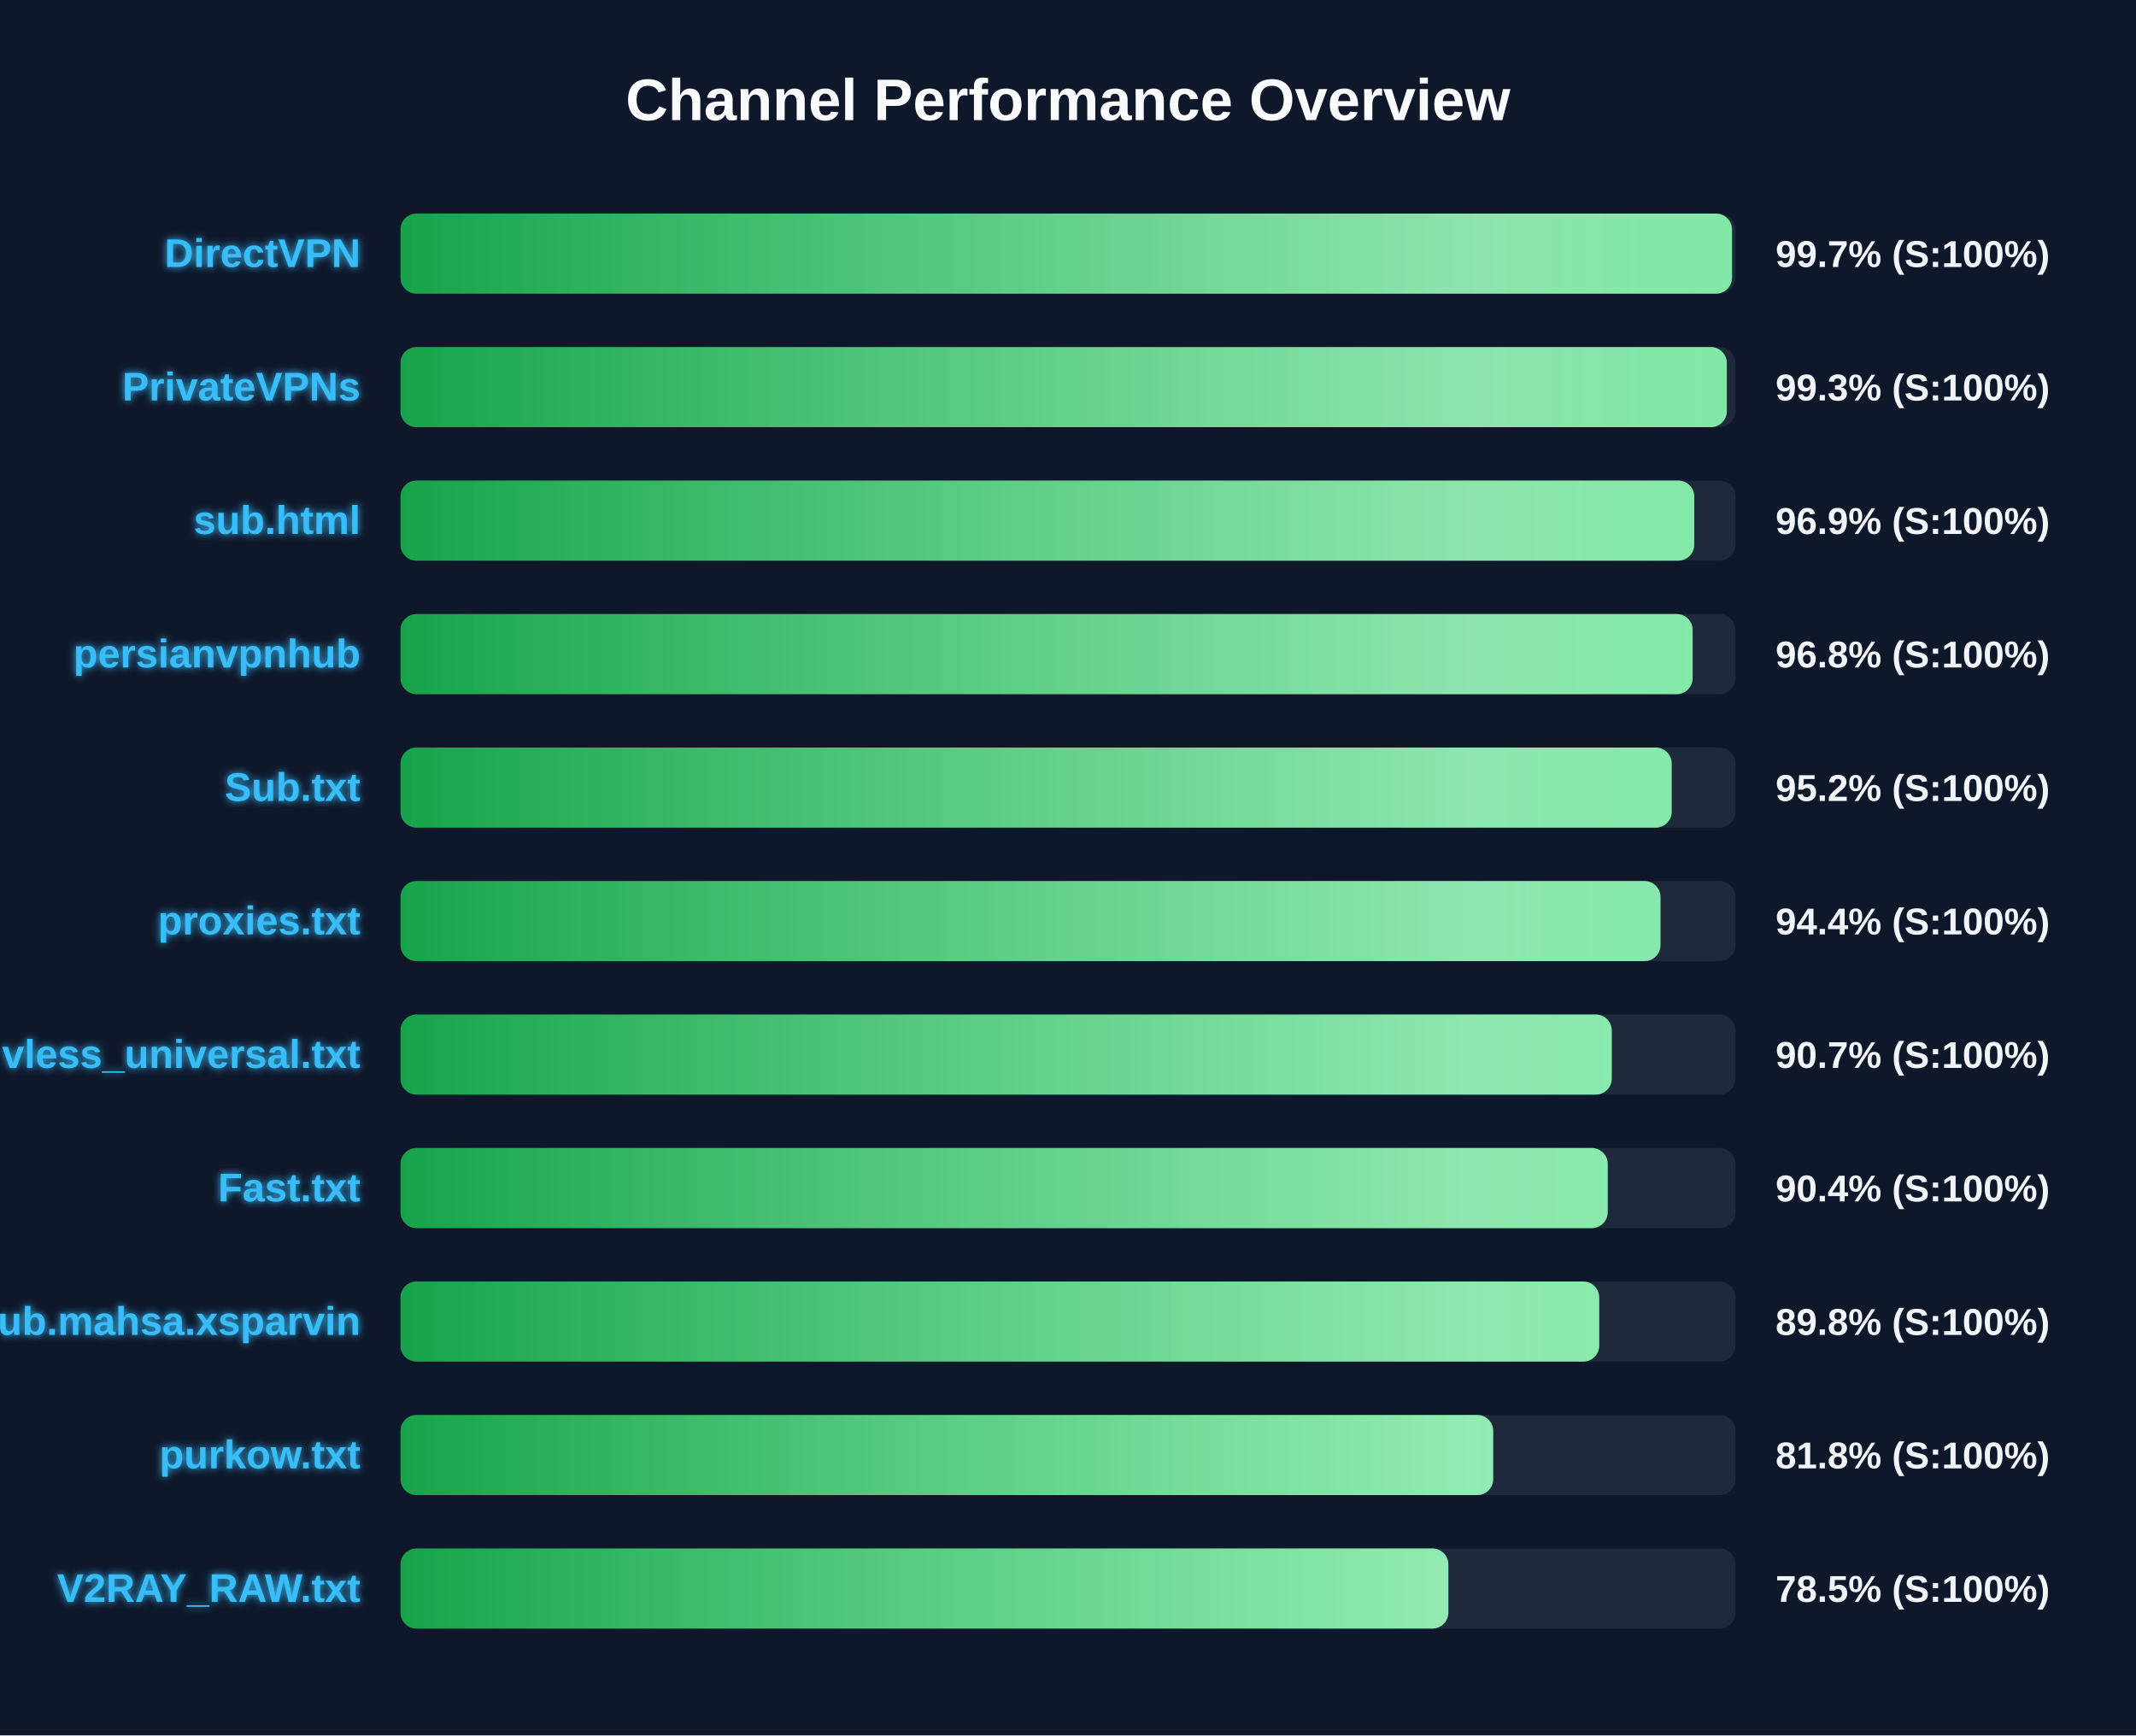
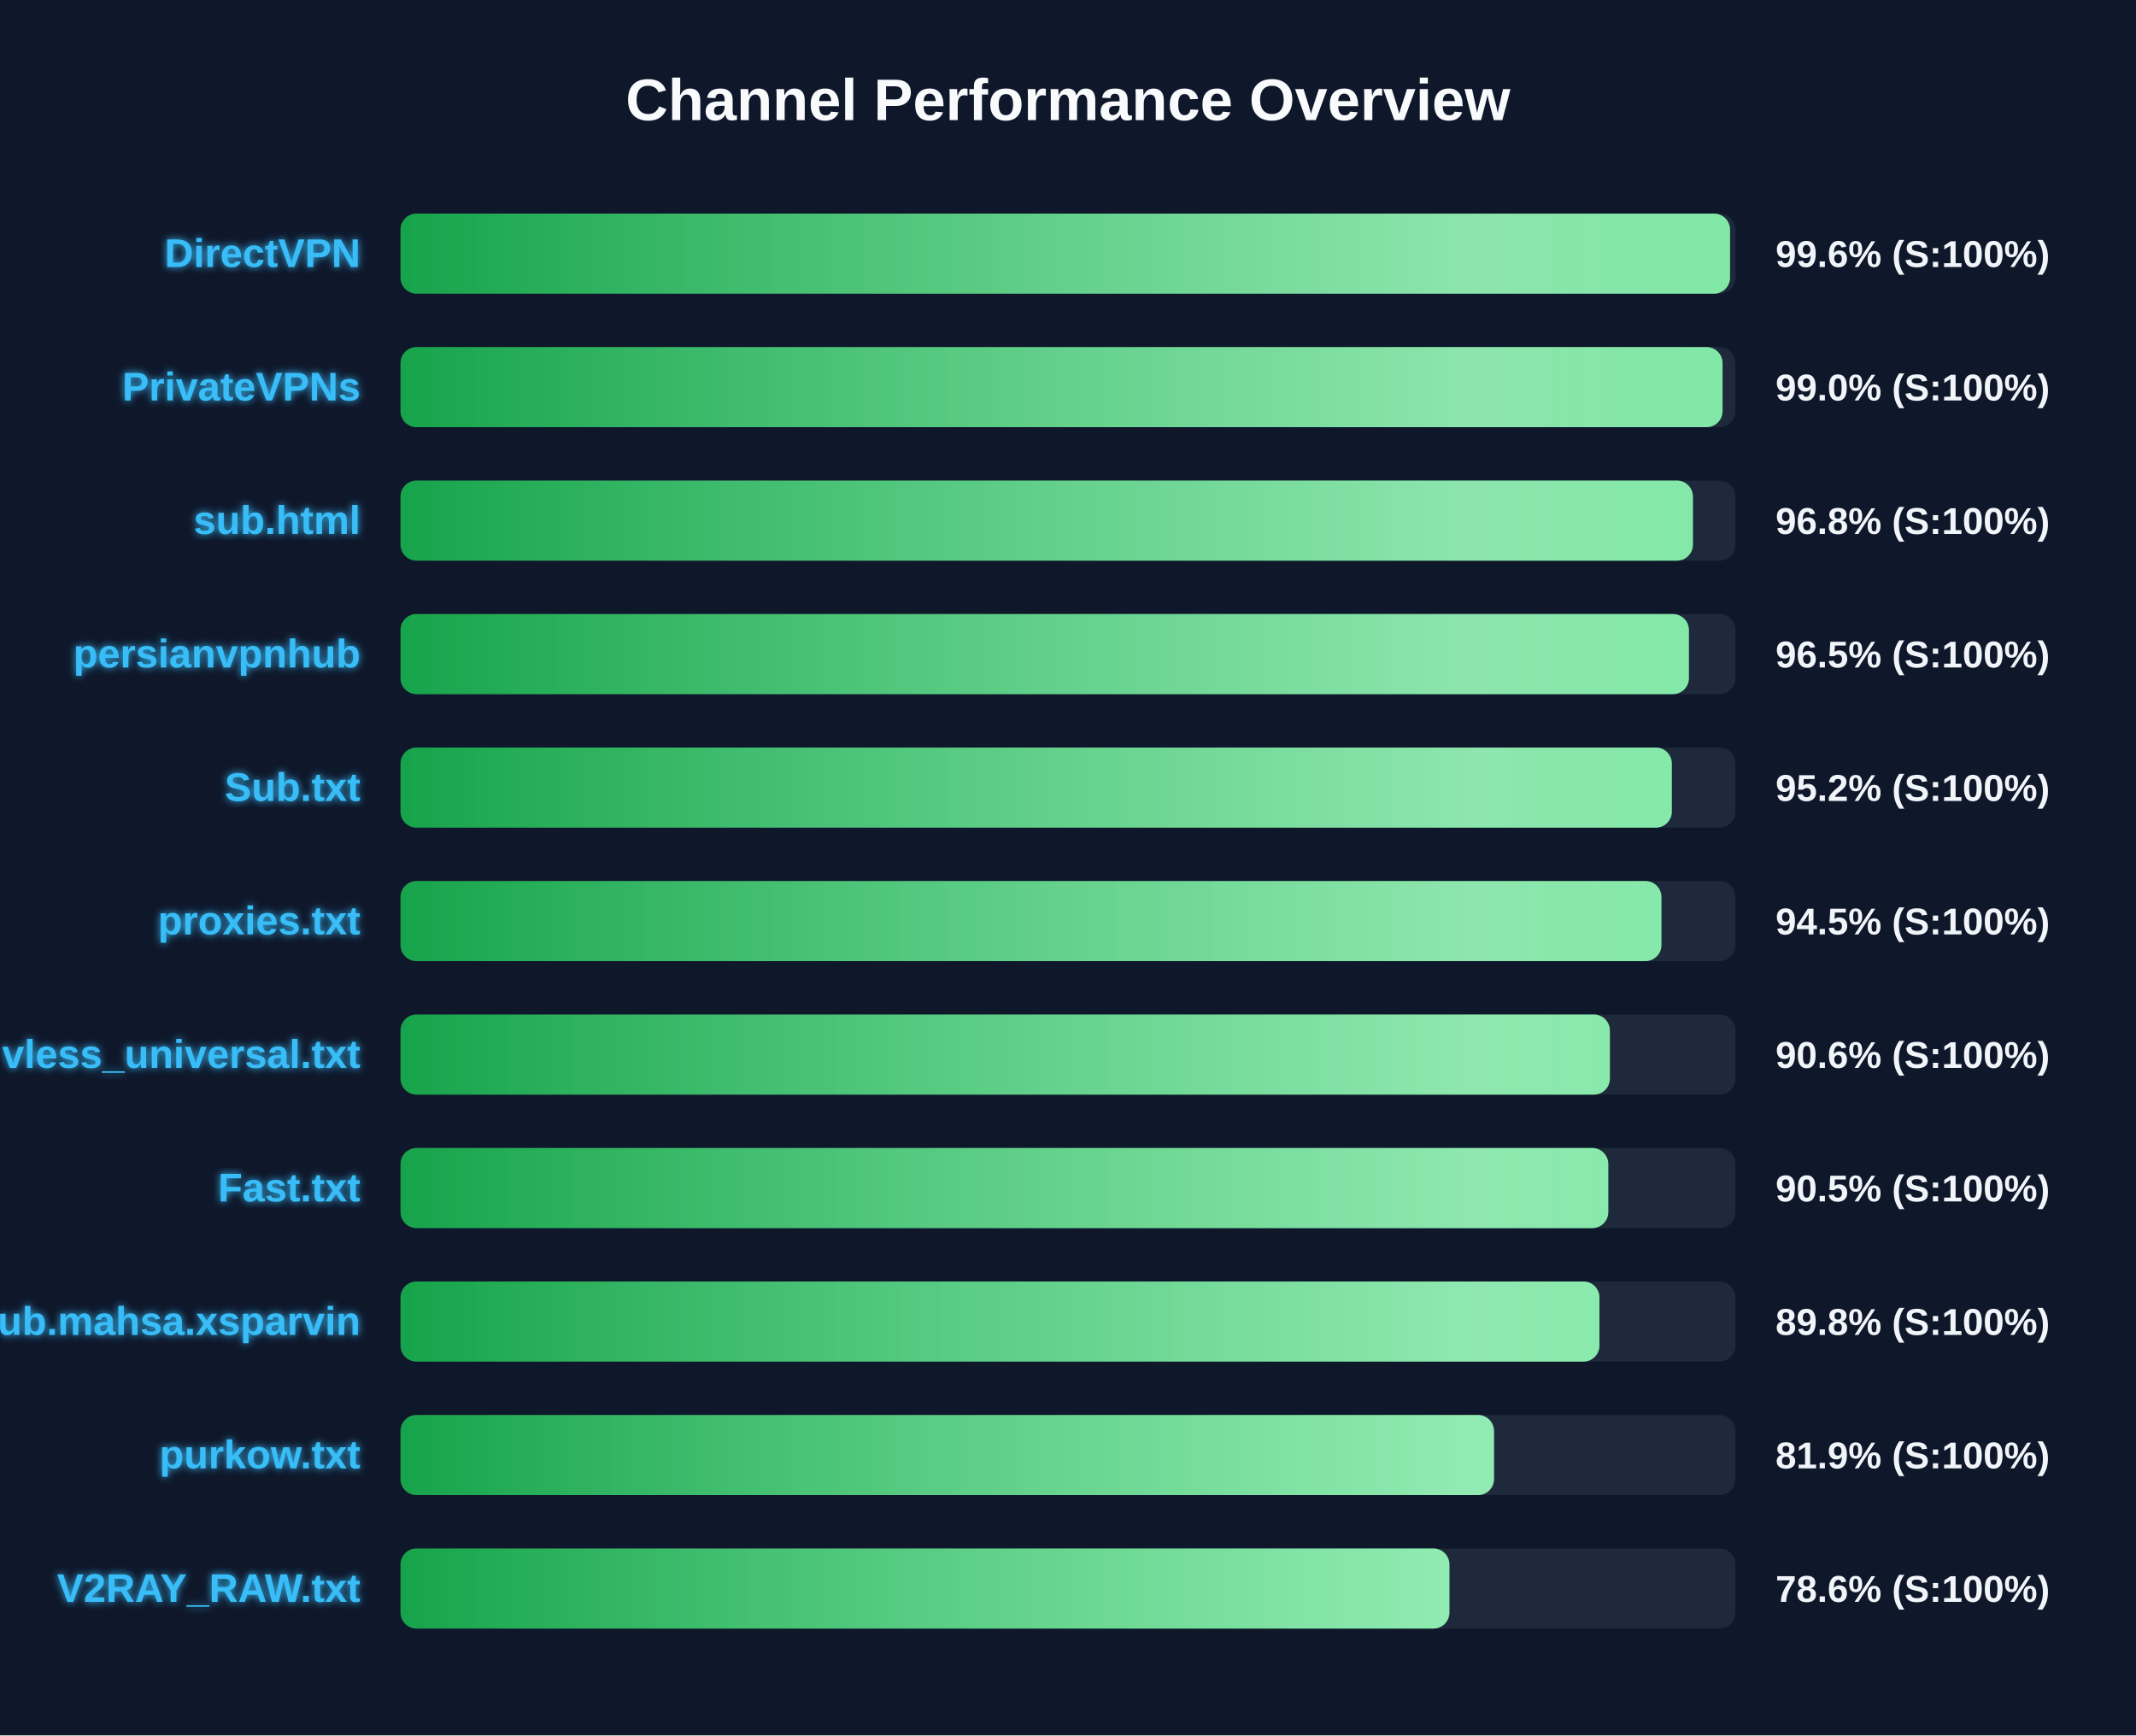
<svg xmlns="http://www.w3.org/2000/svg" width="800" height="650" version="1.1">
  <defs>
    <linearGradient id="grad-green" x1="0%" y1="0%" x2="100%" y2="0%">
      <stop offset="0%" stop-color="#16a34a" />
      <stop offset="100%" stop-color="#4ade80" />
    </linearGradient>
    <linearGradient id="grad-yellow" x1="0%" y1="0%" x2="100%" y2="0%">
      <stop offset="0%" stop-color="#ca8a04" />
      <stop offset="100%" stop-color="#fde047" />
    </linearGradient>
    <linearGradient id="grad-red" x1="0%" y1="0%" x2="100%" y2="0%">
      <stop offset="0%" stop-color="#dc2626" />
      <stop offset="100%" stop-color="#f87171" />
    </linearGradient>
    <linearGradient id="shimmer" x1="0%" y1="0%" x2="100%" y2="0%">
      <stop offset="0%" stop-color="rgba(255,255,255,0)" />
      <stop offset="50%" stop-color="rgba(255,255,255,0.4)" />
      <stop offset="100%" stop-color="rgba(255,255,255,0)" />
    </linearGradient>
    <filter id="glow" x="-20%" y="-20%" width="140%" height="140%">
      <feGaussianBlur stdDeviation="1.5" result="blur" />
      <feComposite in="SourceGraphic" in2="blur" operator="over" />
    </filter>
  </defs>
  <style>
        .bg-rect { fill: #0f172a; }
        .title { font: bold 22px 'Segoe UI', Arial, sans-serif; fill: #f8fafc; }
        .row { font: bold 15px 'Segoe UI', Arial, sans-serif; fill: #38bdf8; filter: url(#glow); }
        .score { font: bold 14px 'Segoe UI', Arial, sans-serif; fill: #f1f5f9; }
        @keyframes shimmer-anim {
            0% { transform: translateX(-100%); }
            100% { transform: translateX(200%); }
        }
        .shimmer-rect {
            animation: shimmer-anim 2.5s infinite linear;
        }
    </style>
  <rect width="100%" height="100%" class="bg-rect" />
  <text x="400" y="45" text-anchor="middle" class="title">Channel Performance Overview</text>
  <rect x="150" y="80" width="500" height="30" fill="#1e293b" rx="6" />
  <clipPath id="clip-0">
-     <rect x="150" y="80" width="498.7" height="30" rx="6" />
+     <rect x="150" y="80" width="497.95" height="30" rx="6" />
  </clipPath>
-   <rect x="150" y="80" width="498.7" height="30" fill="url(#grad-green)" rx="6" />
+   <rect x="150" y="80" width="497.95" height="30" fill="url(#grad-green)" rx="6" />
  <g clip-path="url(#clip-0)">
    <rect x="150" y="80" width="100%" height="30" fill="url(#shimmer)" class="shimmer-rect" />
  </g>
  <text x="135" y="100" text-anchor="end" class="row">DirectVPN</text>
-   <text x="665" y="100" text-anchor="start" class="score">99.7% (S:100%)</text>
+   <text x="665" y="100" text-anchor="start" class="score">99.6% (S:100%)</text>
  <rect x="150" y="130" width="500" height="30" fill="#1e293b" rx="6" />
  <clipPath id="clip-1">
-     <rect x="150" y="130" width="496.75" height="30" rx="6" />
+     <rect x="150" y="130" width="495.15" height="30" rx="6" />
  </clipPath>
-   <rect x="150" y="130" width="496.75" height="30" fill="url(#grad-green)" rx="6" />
+   <rect x="150" y="130" width="495.15" height="30" fill="url(#grad-green)" rx="6" />
  <g clip-path="url(#clip-1)">
    <rect x="150" y="130" width="100%" height="30" fill="url(#shimmer)" class="shimmer-rect" />
  </g>
  <text x="135" y="150" text-anchor="end" class="row">PrivateVPNs</text>
-   <text x="665" y="150" text-anchor="start" class="score">99.3% (S:100%)</text>
+   <text x="665" y="150" text-anchor="start" class="score">99.0% (S:100%)</text>
  <rect x="150" y="180" width="500" height="30" fill="#1e293b" rx="6" />
  <clipPath id="clip-2">
-     <rect x="150" y="180" width="484.55" height="30" rx="6" />
+     <rect x="150" y="180" width="484.05" height="30" rx="6" />
  </clipPath>
-   <rect x="150" y="180" width="484.55" height="30" fill="url(#grad-green)" rx="6" />
+   <rect x="150" y="180" width="484.05" height="30" fill="url(#grad-green)" rx="6" />
  <g clip-path="url(#clip-2)">
    <rect x="150" y="180" width="100%" height="30" fill="url(#shimmer)" class="shimmer-rect" />
  </g>
  <text x="135" y="200" text-anchor="end" class="row">sub.html</text>
-   <text x="665" y="200" text-anchor="start" class="score">96.9% (S:100%)</text>
+   <text x="665" y="200" text-anchor="start" class="score">96.8% (S:100%)</text>
  <rect x="150" y="230" width="500" height="30" fill="#1e293b" rx="6" />
  <clipPath id="clip-3">
-     <rect x="150" y="230" width="483.95" height="30" rx="6" />
+     <rect x="150" y="230" width="482.55" height="30" rx="6" />
  </clipPath>
-   <rect x="150" y="230" width="483.95" height="30" fill="url(#grad-green)" rx="6" />
+   <rect x="150" y="230" width="482.55" height="30" fill="url(#grad-green)" rx="6" />
  <g clip-path="url(#clip-3)">
    <rect x="150" y="230" width="100%" height="30" fill="url(#shimmer)" class="shimmer-rect" />
  </g>
  <text x="135" y="250" text-anchor="end" class="row">persianvpnhub</text>
-   <text x="665" y="250" text-anchor="start" class="score">96.8% (S:100%)</text>
+   <text x="665" y="250" text-anchor="start" class="score">96.5% (S:100%)</text>
  <rect x="150" y="280" width="500" height="30" fill="#1e293b" rx="6" />
  <clipPath id="clip-4">
-     <rect x="150" y="280" width="476.1" height="30" rx="6" />
+     <rect x="150" y="280" width="476.15" height="30" rx="6" />
  </clipPath>
-   <rect x="150" y="280" width="476.1" height="30" fill="url(#grad-green)" rx="6" />
+   <rect x="150" y="280" width="476.15" height="30" fill="url(#grad-green)" rx="6" />
  <g clip-path="url(#clip-4)">
    <rect x="150" y="280" width="100%" height="30" fill="url(#shimmer)" class="shimmer-rect" />
  </g>
  <text x="135" y="300" text-anchor="end" class="row">Sub.txt</text>
  <text x="665" y="300" text-anchor="start" class="score">95.2% (S:100%)</text>
  <rect x="150" y="330" width="500" height="30" fill="#1e293b" rx="6" />
  <clipPath id="clip-5">
-     <rect x="150" y="330" width="471.9" height="30" rx="6" />
+     <rect x="150" y="330" width="472.25" height="30" rx="6" />
  </clipPath>
-   <rect x="150" y="330" width="471.9" height="30" fill="url(#grad-green)" rx="6" />
+   <rect x="150" y="330" width="472.25" height="30" fill="url(#grad-green)" rx="6" />
  <g clip-path="url(#clip-5)">
    <rect x="150" y="330" width="100%" height="30" fill="url(#shimmer)" class="shimmer-rect" />
  </g>
  <text x="135" y="350" text-anchor="end" class="row">proxies.txt</text>
-   <text x="665" y="350" text-anchor="start" class="score">94.4% (S:100%)</text>
+   <text x="665" y="350" text-anchor="start" class="score">94.5% (S:100%)</text>
  <rect x="150" y="380" width="500" height="30" fill="#1e293b" rx="6" />
  <clipPath id="clip-6">
-     <rect x="150" y="380" width="453.65" height="30" rx="6" />
+     <rect x="150" y="380" width="452.95" height="30" rx="6" />
  </clipPath>
-   <rect x="150" y="380" width="453.65" height="30" fill="url(#grad-green)" rx="6" />
+   <rect x="150" y="380" width="452.95" height="30" fill="url(#grad-green)" rx="6" />
  <g clip-path="url(#clip-6)">
    <rect x="150" y="380" width="100%" height="30" fill="url(#shimmer)" class="shimmer-rect" />
  </g>
  <text x="135" y="400" text-anchor="end" class="row">vless_universal.txt</text>
-   <text x="665" y="400" text-anchor="start" class="score">90.7% (S:100%)</text>
+   <text x="665" y="400" text-anchor="start" class="score">90.6% (S:100%)</text>
  <rect x="150" y="430" width="500" height="30" fill="#1e293b" rx="6" />
  <clipPath id="clip-7">
-     <rect x="150" y="430" width="452.15" height="30" rx="6" />
+     <rect x="150" y="430" width="452.35" height="30" rx="6" />
  </clipPath>
-   <rect x="150" y="430" width="452.15" height="30" fill="url(#grad-green)" rx="6" />
+   <rect x="150" y="430" width="452.35" height="30" fill="url(#grad-green)" rx="6" />
  <g clip-path="url(#clip-7)">
    <rect x="150" y="430" width="100%" height="30" fill="url(#shimmer)" class="shimmer-rect" />
  </g>
  <text x="135" y="450" text-anchor="end" class="row">Fast.txt</text>
-   <text x="665" y="450" text-anchor="start" class="score">90.4% (S:100%)</text>
+   <text x="665" y="450" text-anchor="start" class="score">90.5% (S:100%)</text>
  <rect x="150" y="480" width="500" height="30" fill="#1e293b" rx="6" />
  <clipPath id="clip-8">
-     <rect x="150" y="480" width="448.95" height="30" rx="6" />
+     <rect x="150" y="480" width="449.05" height="30" rx="6" />
  </clipPath>
-   <rect x="150" y="480" width="448.95" height="30" fill="url(#grad-green)" rx="6" />
+   <rect x="150" y="480" width="449.05" height="30" fill="url(#grad-green)" rx="6" />
  <g clip-path="url(#clip-8)">
    <rect x="150" y="480" width="100%" height="30" fill="url(#shimmer)" class="shimmer-rect" />
  </g>
  <text x="135" y="500" text-anchor="end" class="row">Sub.mahsa.xsparvin</text>
  <text x="665" y="500" text-anchor="start" class="score">89.8% (S:100%)</text>
  <rect x="150" y="530" width="500" height="30" fill="#1e293b" rx="6" />
  <clipPath id="clip-9">
-     <rect x="150" y="530" width="409.25" height="30" rx="6" />
+     <rect x="150" y="530" width="409.55" height="30" rx="6" />
  </clipPath>
-   <rect x="150" y="530" width="409.25" height="30" fill="url(#grad-green)" rx="6" />
+   <rect x="150" y="530" width="409.55" height="30" fill="url(#grad-green)" rx="6" />
  <g clip-path="url(#clip-9)">
    <rect x="150" y="530" width="100%" height="30" fill="url(#shimmer)" class="shimmer-rect" />
  </g>
  <text x="135" y="550" text-anchor="end" class="row">purkow.txt</text>
-   <text x="665" y="550" text-anchor="start" class="score">81.8% (S:100%)</text>
+   <text x="665" y="550" text-anchor="start" class="score">81.9% (S:100%)</text>
  <rect x="150" y="580" width="500" height="30" fill="#1e293b" rx="6" />
  <clipPath id="clip-10">
-     <rect x="150" y="580" width="392.45" height="30" rx="6" />
+     <rect x="150" y="580" width="392.85" height="30" rx="6" />
  </clipPath>
-   <rect x="150" y="580" width="392.45" height="30" fill="url(#grad-green)" rx="6" />
+   <rect x="150" y="580" width="392.85" height="30" fill="url(#grad-green)" rx="6" />
  <g clip-path="url(#clip-10)">
    <rect x="150" y="580" width="100%" height="30" fill="url(#shimmer)" class="shimmer-rect" />
  </g>
  <text x="135" y="600" text-anchor="end" class="row">V2RAY_RAW.txt</text>
-   <text x="665" y="600" text-anchor="start" class="score">78.5% (S:100%)</text>
+   <text x="665" y="600" text-anchor="start" class="score">78.6% (S:100%)</text>
</svg>
